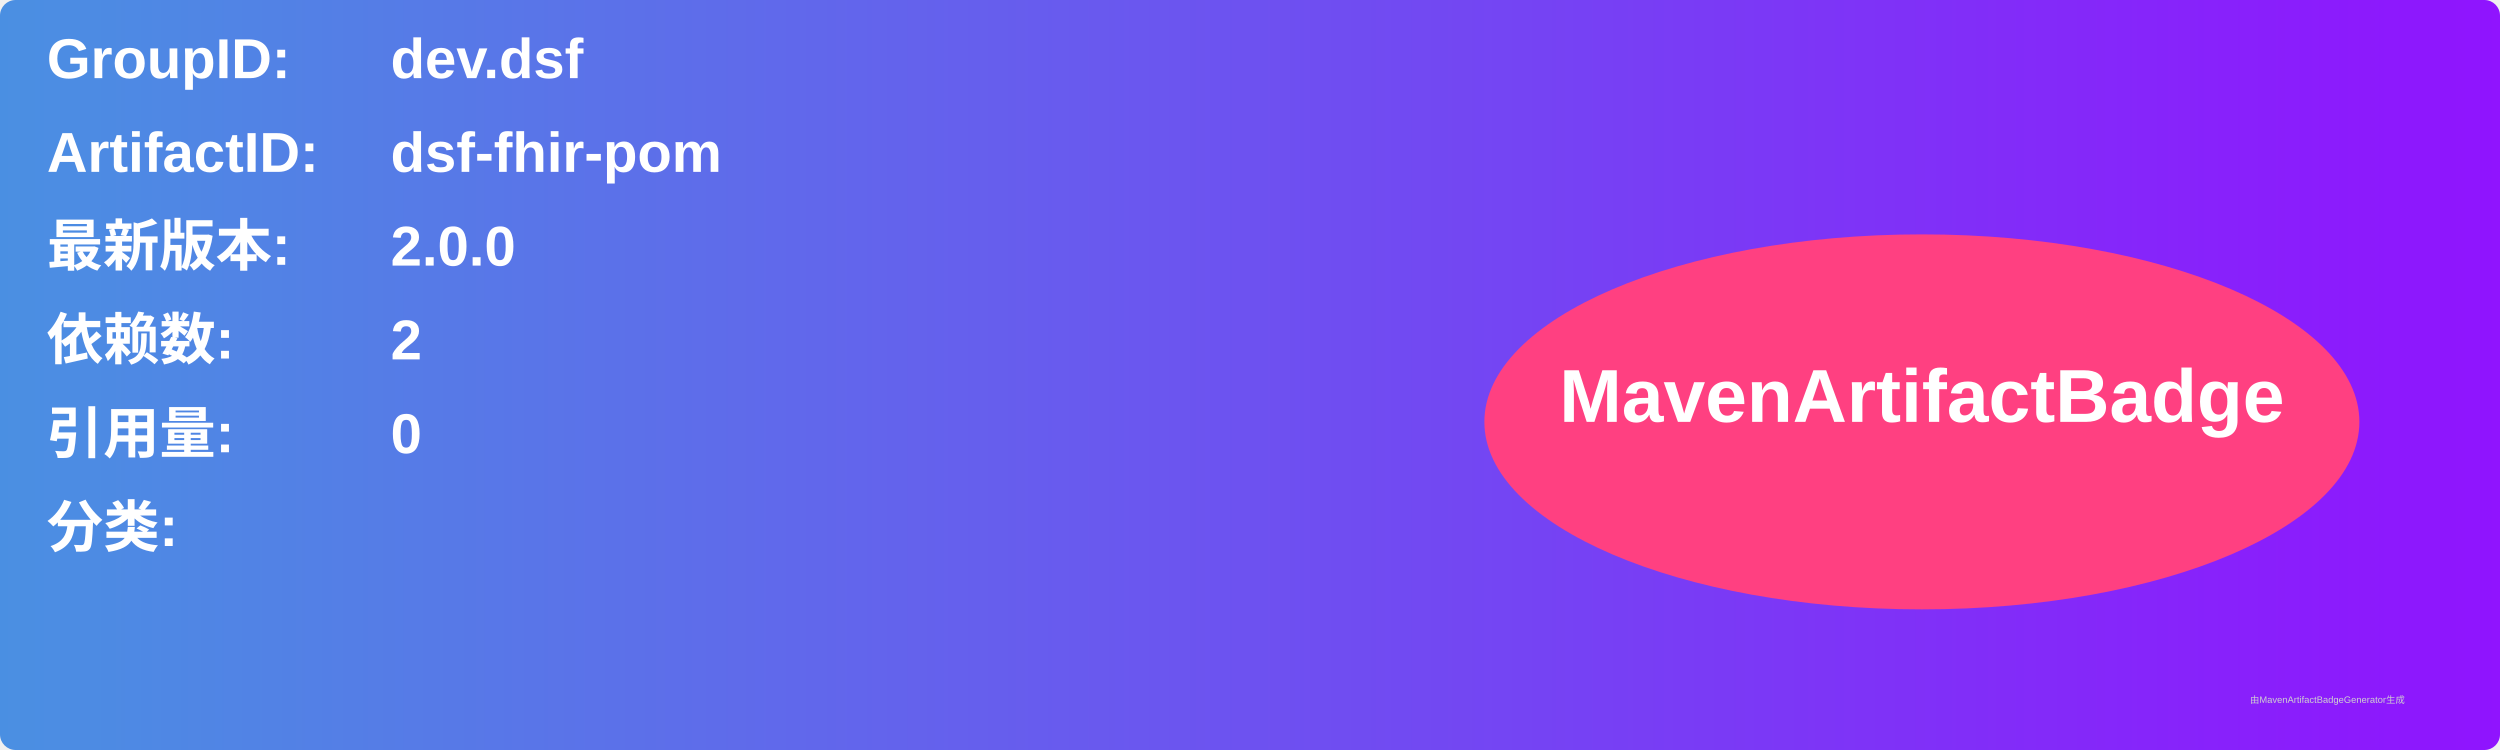
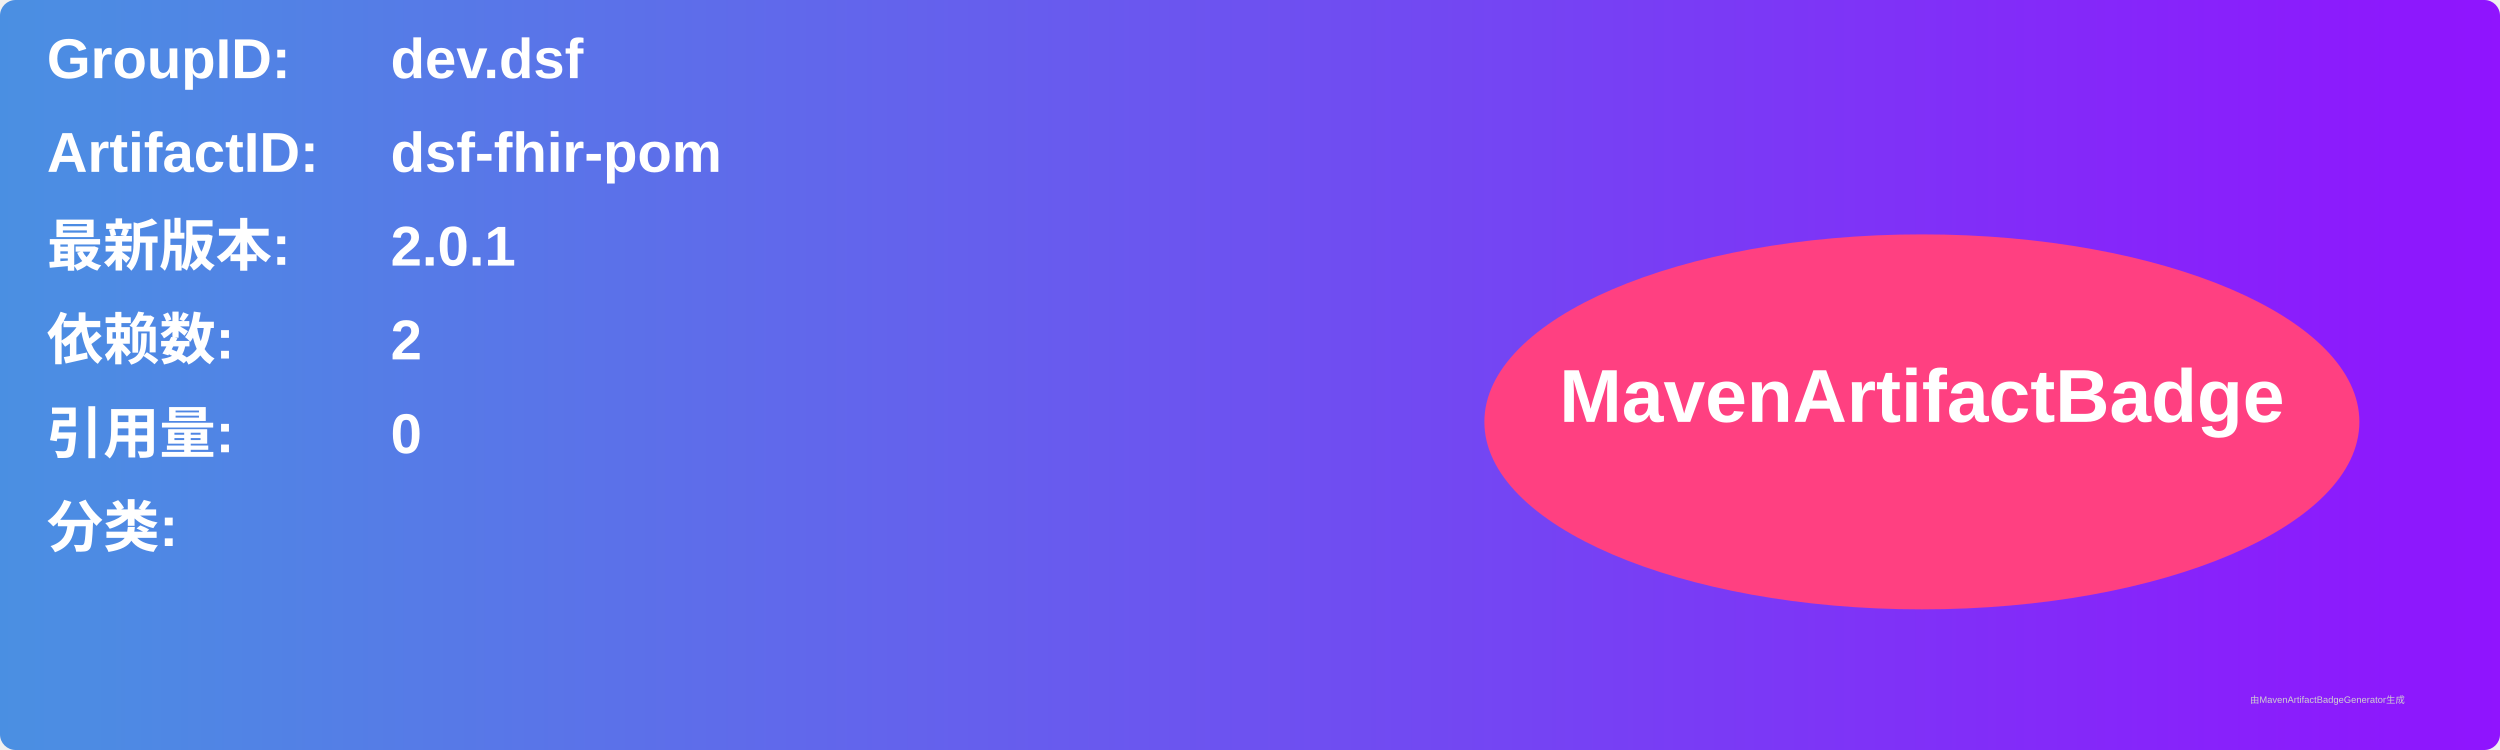
<svg xmlns="http://www.w3.org/2000/svg" width="800" height="240" viewBox="0 0 800 240">
  <linearGradient id="grad" x1="0%" y1="0%" x2="100%" y2="0%">
    <stop offset="0%" stop-color="#4a90e2" />
    <stop offset="100%" stop-color="#9013fe" />
  </linearGradient>
  <rect width="100%" height="100%" rx="5" ry="5" fill="url(#grad)" />
  <g transform="translate(15, 15)">
    <text x="0" y="10" font-family="Arial" font-size="18" fill="white" font-weight="bold" width="260">GroupID:</text>
    <text x="110" y="10" font-family="Arial" font-size="18" fill="white" font-weight="bold" width="460">dev.dsf</text>
    <text x="0" y="40" font-family="Arial" font-size="18" fill="white" font-weight="bold" width="260">ArtifactID:</text>
    <text x="110" y="40" font-family="Arial" font-size="18" fill="white" font-weight="bold" width="460">dsf-fhir-pom</text>
    <text x="0" y="70" font-family="Arial" font-size="18" fill="white" font-weight="bold">最新版本:</text>
    <text x="110" y="70" font-family="Arial" font-size="18" fill="white" font-weight="bold">
-       <tspan font-weight="bold">2.0.0</tspan>
+       <tspan font-weight="bold">2.0.1</tspan>
    </text>
    <text x="0" y="100" font-family="Arial" font-size="18" fill="white" font-weight="bold">依赖数: </text>
    <text x="110" y="100" font-family="Arial" font-size="18" fill="white">
      <tspan font-weight="bold">2</tspan>
    </text>
    <text x="0" y="130" font-family="Arial" font-size="18" fill="white" font-weight="bold">引用量: </text>
    <text x="110" y="130" font-family="Arial" font-size="18" fill="white">
      <tspan font-weight="bold">0</tspan>
    </text>
    <text x="0" y="160" font-family="Arial" font-size="18" fill="white" font-weight="bold">分类:</text>
    <text x="10" y="190" font-family="Arial" font-size="10" fill="white">
      <tspan font-weight="bold" />
    </text>
    <ellipse cx="600" cy="120" rx="140" ry="60" fill="#ff4081" />
    <text x="600" y="120" text-anchor="middle" font-family="Arial" font-size="24" fill="white" font-weight="bold">MavenArtifactBadge</text>
  </g>
  <text x="720" y="225" font-family="Arial" font-size="3" fill="#d0d0d0">由MavenArtifactBadgeGenerator生成</text>
</svg>
